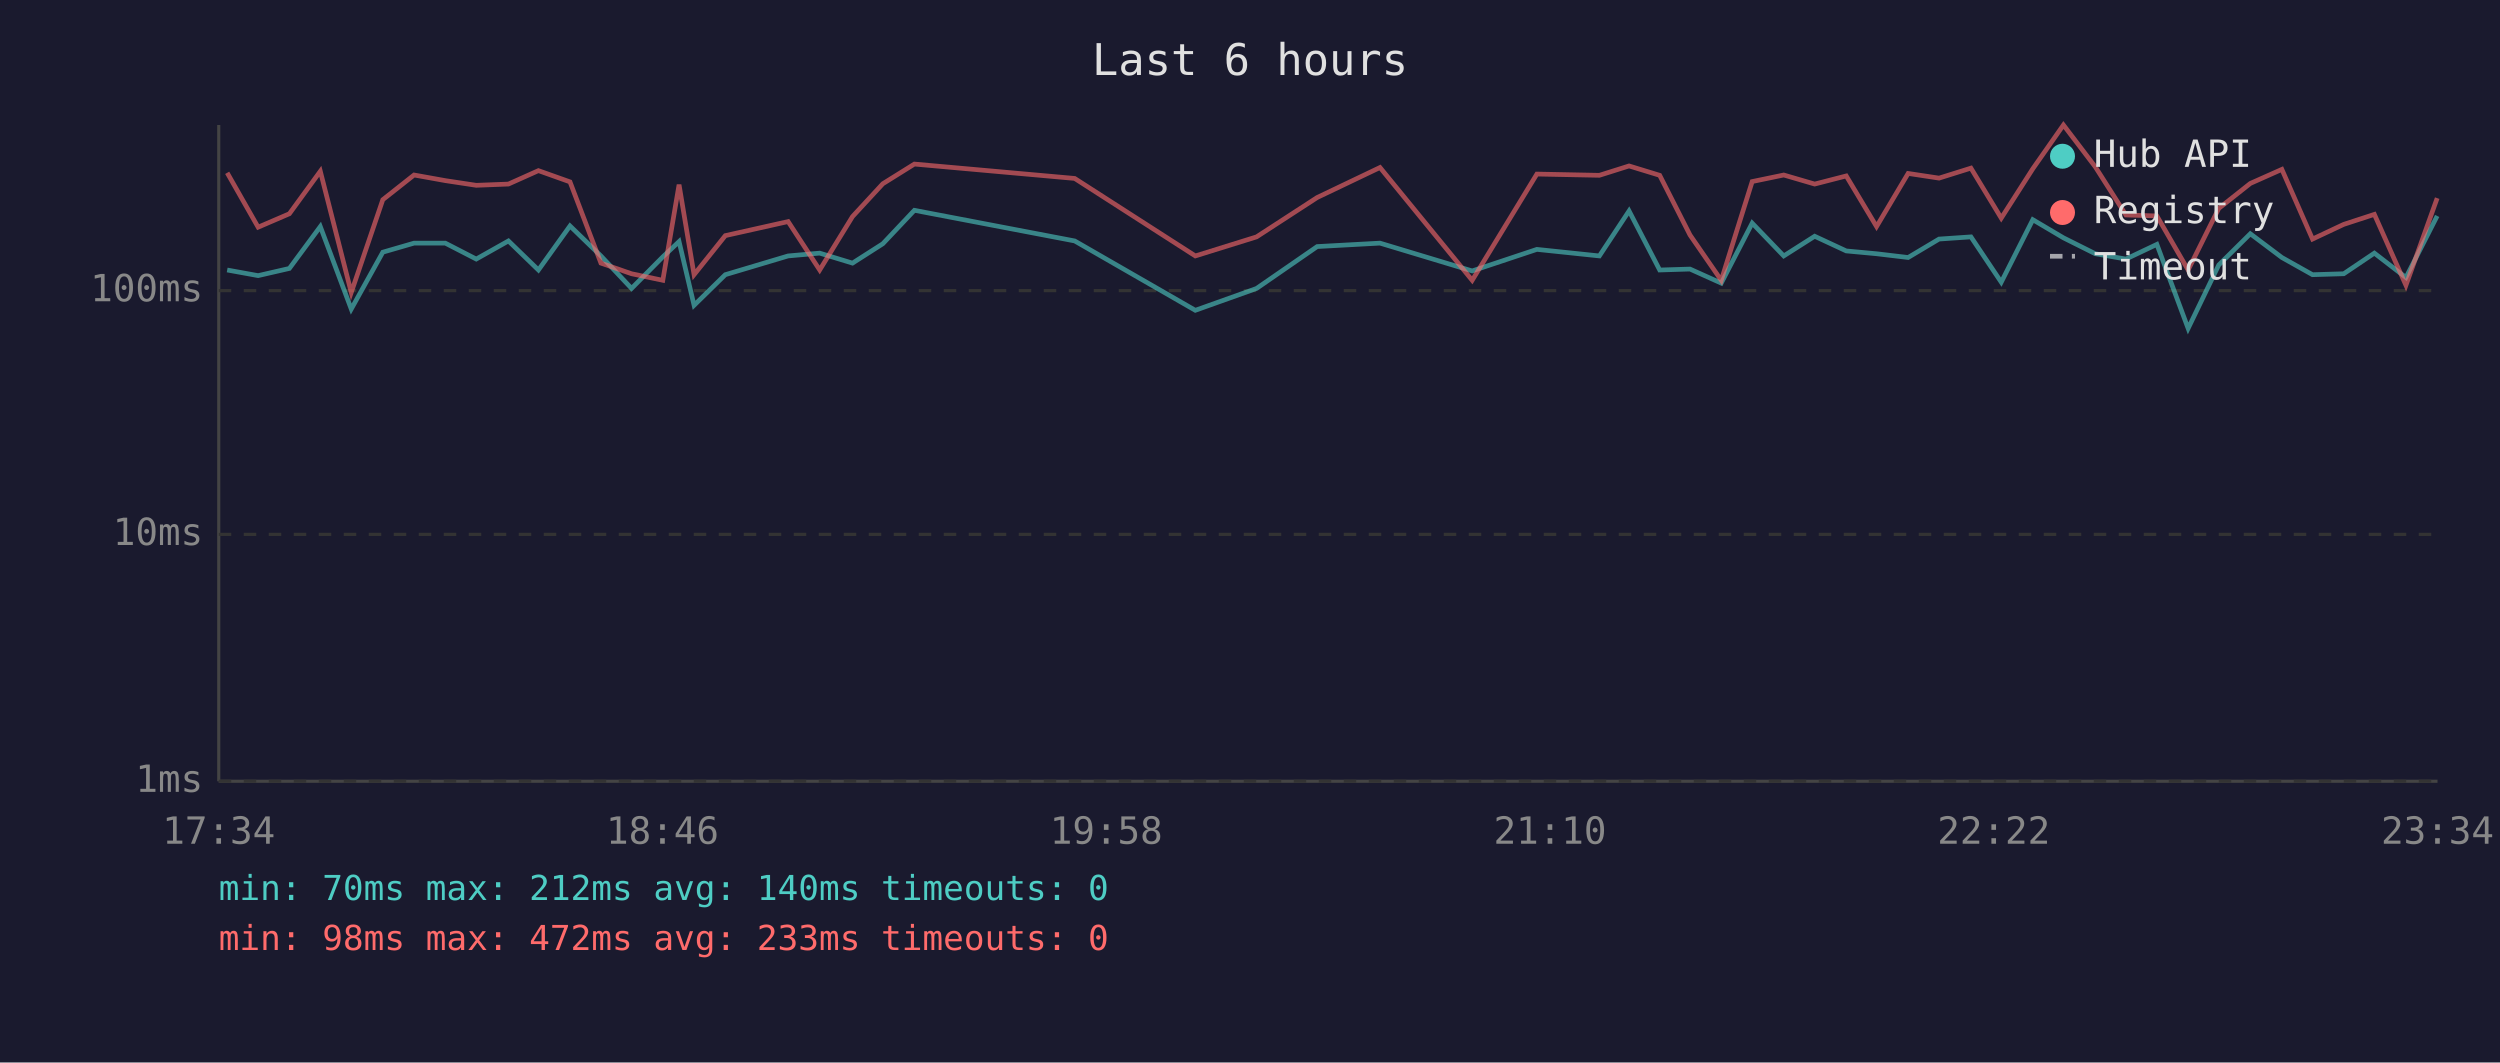
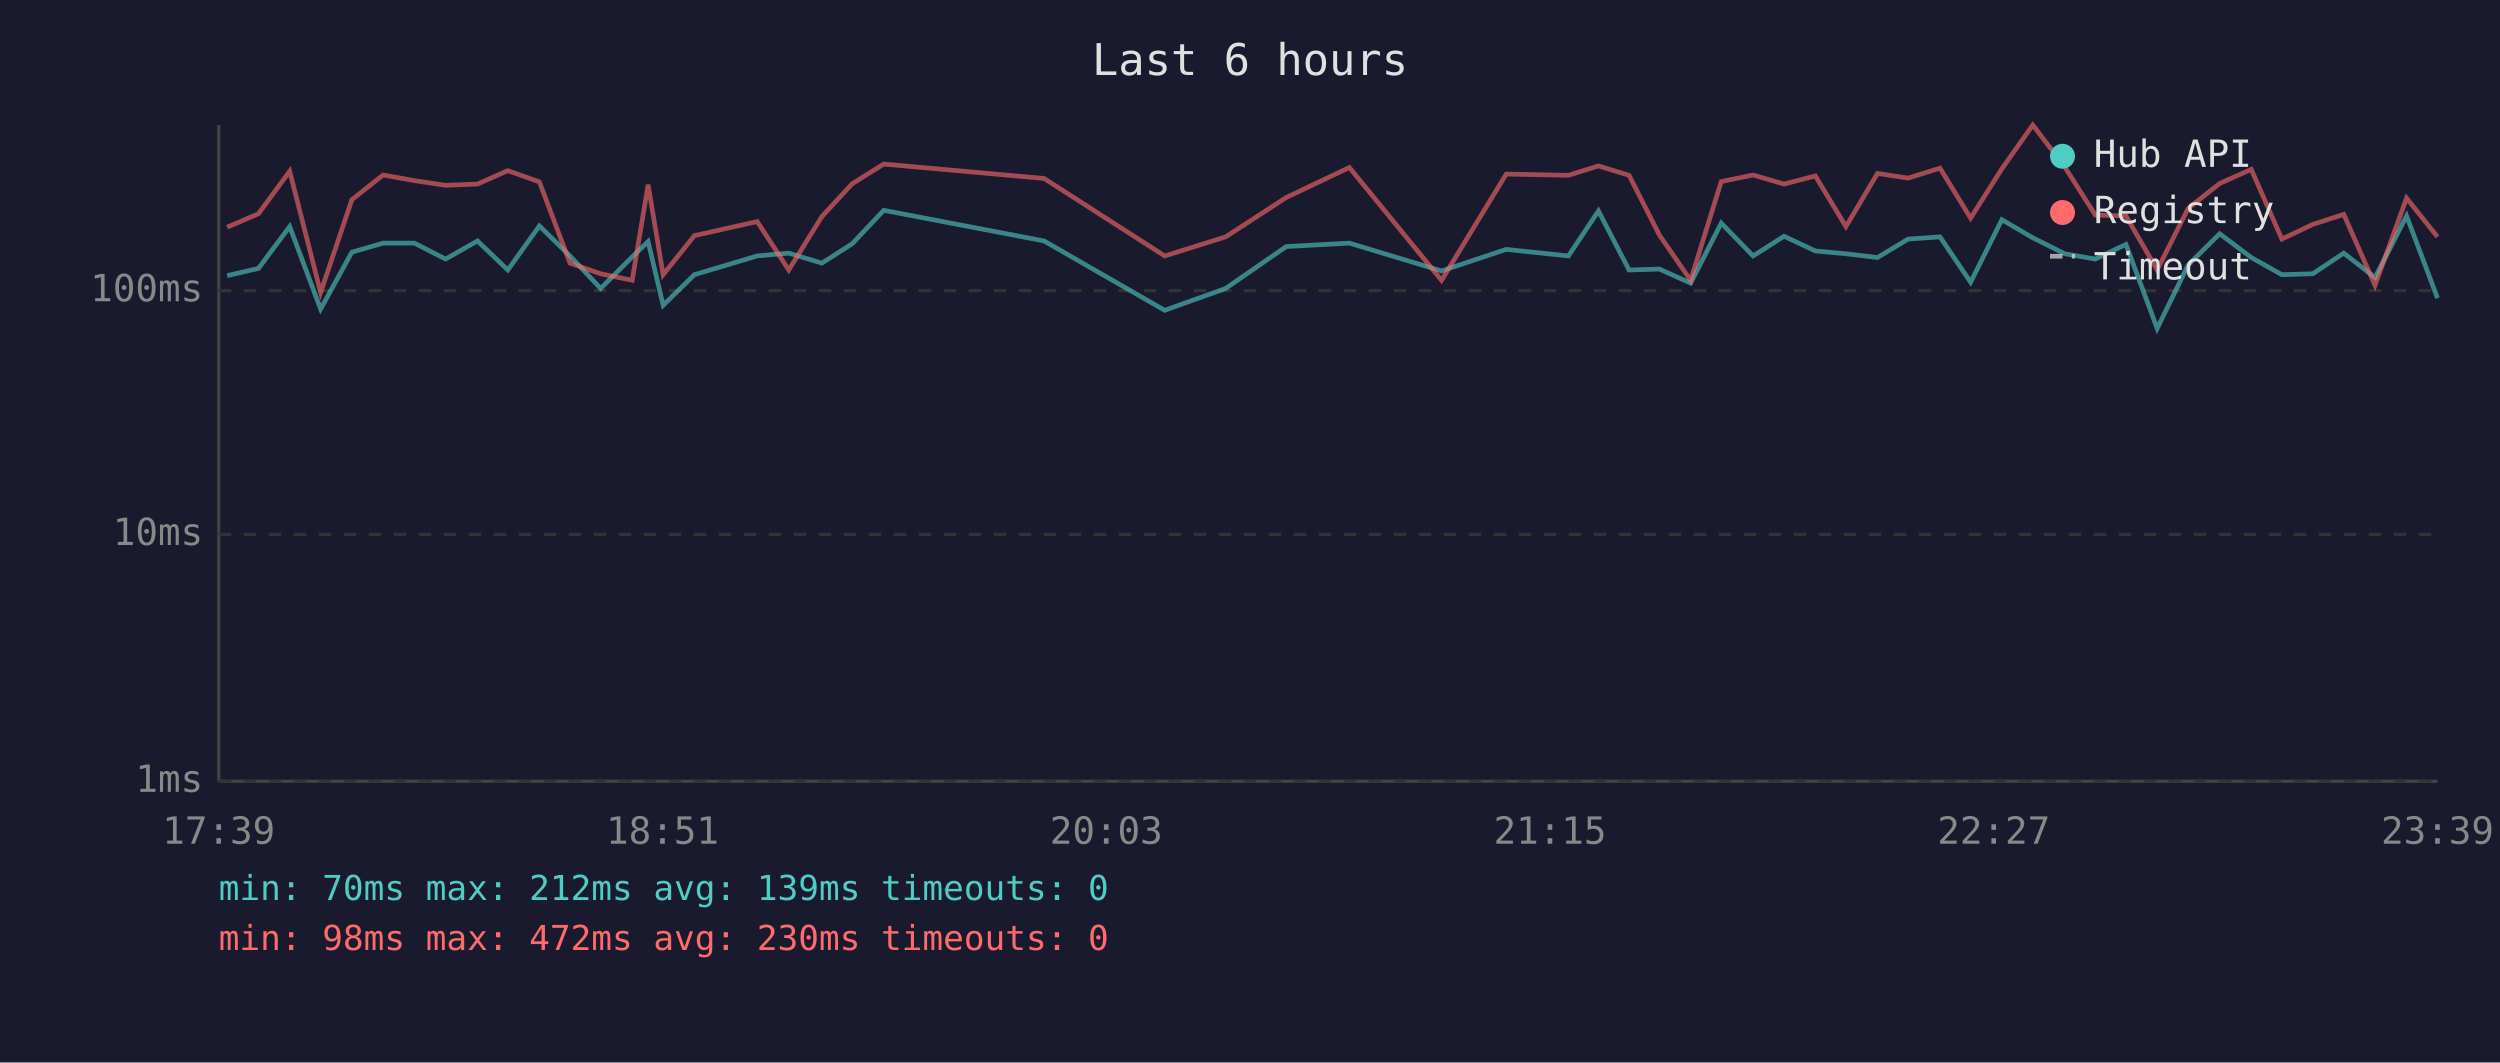
<svg xmlns="http://www.w3.org/2000/svg" viewBox="0 0 800 340" font-family="monospace" font-size="12">
  <rect width="800" height="340" fill="#1a1a2e" />
  <text x="400" y="24" fill="#e0e0e0" font-size="14" text-anchor="middle">Last 6 hours</text>
  <line x1="70" y1="40" x2="70" y2="250" stroke="#444" stroke-width="1" />
  <line x1="70" y1="250" x2="780" y2="250" stroke="#444" stroke-width="1" />
  <line x1="70" y1="250" x2="780" y2="250" stroke="#333" stroke-width="1" stroke-dasharray="4" />
  <text x="65" y="250" fill="#888" text-anchor="end" dominant-baseline="middle">1ms</text>
  <line x1="70" y1="171" x2="780" y2="171" stroke="#333" stroke-width="1" stroke-dasharray="4" />
  <text x="65" y="171" fill="#888" text-anchor="end" dominant-baseline="middle">10ms</text>
  <line x1="70" y1="93" x2="780" y2="93" stroke="#333" stroke-width="1" stroke-dasharray="4" />
  <text x="65" y="93" fill="#888" text-anchor="end" dominant-baseline="middle">100ms</text>
-   <text x="70" y="270" fill="#888" text-anchor="middle">17:34</text>
-   <text x="212" y="270" fill="#888" text-anchor="middle">18:46</text>
-   <text x="354" y="270" fill="#888" text-anchor="middle">19:58</text>
-   <text x="496" y="270" fill="#888" text-anchor="middle">21:10</text>
-   <text x="638" y="270" fill="#888" text-anchor="middle">22:22</text>
-   <text x="780" y="270" fill="#888" text-anchor="middle">23:34</text>
-   <polyline points="72.7,86.4 82.6,88.2 92.6,85.9 102.5,72.5 112.4,98.9 122.5,80.7 132.5,77.8 142.5,77.8 152.4,82.9 162.7,77.1 172.3,86.4 182.4,72.3 192.3,81.9 202.1,92.3 212.1,82.2 217.3,77.3 222.1,97.7 232.1,87.9 252.2,81.9 262.3,81.0 272.8,84.2 282.5,78.0 292.6,67.3 343.9,77.1 382.5,99.3 402.1,92.3 421.5,78.9 441.6,77.8 471.1,86.7 491.8,79.8 511.8,81.9 521.3,67.5 531.1,86.4 540.8,86.1 550.8,90.6 560.7,71.4 570.8,81.9 580.7,75.6 590.8,80.3 600.5,81.2 610.6,82.4 620.5,76.5 630.7,75.8 640.4,90.3 650.5,70.3 660.3,76.1 670.5,81.2 680.3,82.9 690.2,78.2 700.2,105.1 710.0,84.8 720.1,74.8 730.2,82.4 740.0,87.9 750.0,87.6 759.8,81.0 769.9,88.8 779.9,69.1" fill="none" stroke="#4ecdc4" stroke-width="1.5" opacity="0.6" />
-   <polyline points="72.7,55.3 82.6,72.7 92.6,68.4 102.5,54.8 112.4,93.6 122.5,63.9 132.5,56.0 142.5,57.8 152.4,59.3 162.7,58.9 172.3,54.6 182.4,58.2 192.3,84.2 202.1,87.6 212.1,89.7 217.3,59.1 222.1,87.9 232.1,75.4 252.2,70.9 262.3,86.4 272.8,69.3 282.5,58.8 292.6,52.5 343.9,57.1 382.5,81.9 402.1,75.8 421.5,63.2 441.6,53.6 471.1,89.7 491.8,55.7 511.8,56.1 521.3,53.1 531.1,56.1 540.8,75.2 550.8,89.7 560.7,58.1 570.8,56.0 580.7,58.9 590.8,56.3 600.5,72.5 610.6,55.5 620.5,57.0 630.7,53.8 640.4,69.8 650.5,54.0 660.3,40.0 670.5,53.4 680.3,68.8 690.2,69.1 700.2,86.4 710.0,66.7 720.1,58.7 730.2,54.2 740.0,76.5 750.0,71.8 759.8,68.6 769.9,91.3 779.9,63.4" fill="none" stroke="#ff6b6b" stroke-width="1.5" opacity="0.6" />
+   <text x="70" y="270" fill="#888" text-anchor="middle">17:39</text>
+   <text x="212" y="270" fill="#888" text-anchor="middle">18:51</text>
+   <text x="354" y="270" fill="#888" text-anchor="middle">20:03</text>
+   <text x="496" y="270" fill="#888" text-anchor="middle">21:15</text>
+   <text x="638" y="270" fill="#888" text-anchor="middle">22:27</text>
+   <text x="780" y="270" fill="#888" text-anchor="middle">23:39</text>
+   <polyline points="72.7,88.2 82.7,85.9 92.7,72.5 102.6,98.9 112.6,80.7 122.6,77.8 132.6,77.8 142.6,82.9 152.8,77.1 162.5,86.4 172.6,72.3 182.4,81.9 192.2,92.3 202.3,82.2 207.4,77.3 212.2,97.7 222.2,87.9 242.3,81.9 252.4,81.0 263.0,84.2 272.7,78.0 282.8,67.3 334.1,77.1 372.7,99.3 392.2,92.3 411.6,78.9 431.8,77.8 461.3,86.7 482.0,79.8 501.9,81.9 511.5,67.5 521.3,86.4 531.0,86.1 541.0,90.6 550.8,71.4 561.0,81.9 570.9,75.6 580.9,80.3 590.7,81.2 600.8,82.4 610.6,76.5 620.8,75.8 630.6,90.3 640.6,70.3 650.5,76.1 660.7,81.2 670.5,82.9 680.3,78.2 690.3,105.1 700.2,84.8 710.3,74.8 720.4,82.4 730.2,87.9 740.1,87.6 750.0,81.0 760.0,88.8 770.1,69.1 780.0,95.4" fill="none" stroke="#4ecdc4" stroke-width="1.5" opacity="0.6" />
+   <polyline points="72.7,72.7 82.7,68.4 92.7,54.8 102.6,93.6 112.6,63.9 122.6,56.0 132.6,57.8 142.6,59.3 152.8,58.9 162.5,54.6 172.6,58.2 182.4,84.2 192.2,87.6 202.3,89.7 207.4,59.1 212.2,87.9 222.2,75.4 242.3,70.9 252.4,86.4 263.0,69.3 272.7,58.8 282.8,52.5 334.1,57.1 372.7,81.9 392.2,75.8 411.6,63.2 431.8,53.6 461.3,89.7 482.0,55.7 501.9,56.1 511.5,53.1 521.3,56.1 531.0,75.2 541.0,89.7 550.8,58.1 561.0,56.0 570.9,58.9 580.9,56.3 590.7,72.5 600.8,55.5 610.6,57.0 620.8,53.8 630.6,69.8 640.6,54.0 650.5,40.0 660.7,53.4 670.5,68.8 680.3,69.1 690.3,86.4 700.2,66.7 710.3,58.7 720.4,54.2 730.2,76.5 740.1,71.8 750.0,68.6 760.0,91.3 770.1,63.4 780.0,75.8" fill="none" stroke="#ff6b6b" stroke-width="1.5" opacity="0.6" />
  <circle cx="660" cy="50" r="4" fill="#4ecdc4" />
  <text x="670" y="50" fill="#e0e0e0" dominant-baseline="middle">Hub API</text>
  <circle cx="660" cy="68" r="4" fill="#ff6b6b" />
  <text x="670" y="68" fill="#e0e0e0" dominant-baseline="middle">Registry</text>
  <line x1="656" y1="82" x2="664" y2="82" stroke="#e0e0e0" stroke-width="1.5" stroke-dasharray="4,3" opacity="0.7" />
  <text x="670" y="86" fill="#e0e0e0" dominant-baseline="middle">Timeout</text>
-   <text x="70" y="288" fill="#4ecdc4" font-size="11">min: 70ms  max: 212ms  avg: 140ms  timeouts: 0</text>
-   <text x="70" y="304" fill="#ff6b6b" font-size="11">min: 98ms  max: 472ms  avg: 233ms  timeouts: 0</text>
+   <text x="70" y="288" fill="#4ecdc4" font-size="11">min: 70ms  max: 212ms  avg: 139ms  timeouts: 0</text>
+   <text x="70" y="304" fill="#ff6b6b" font-size="11">min: 98ms  max: 472ms  avg: 230ms  timeouts: 0</text>
</svg>
